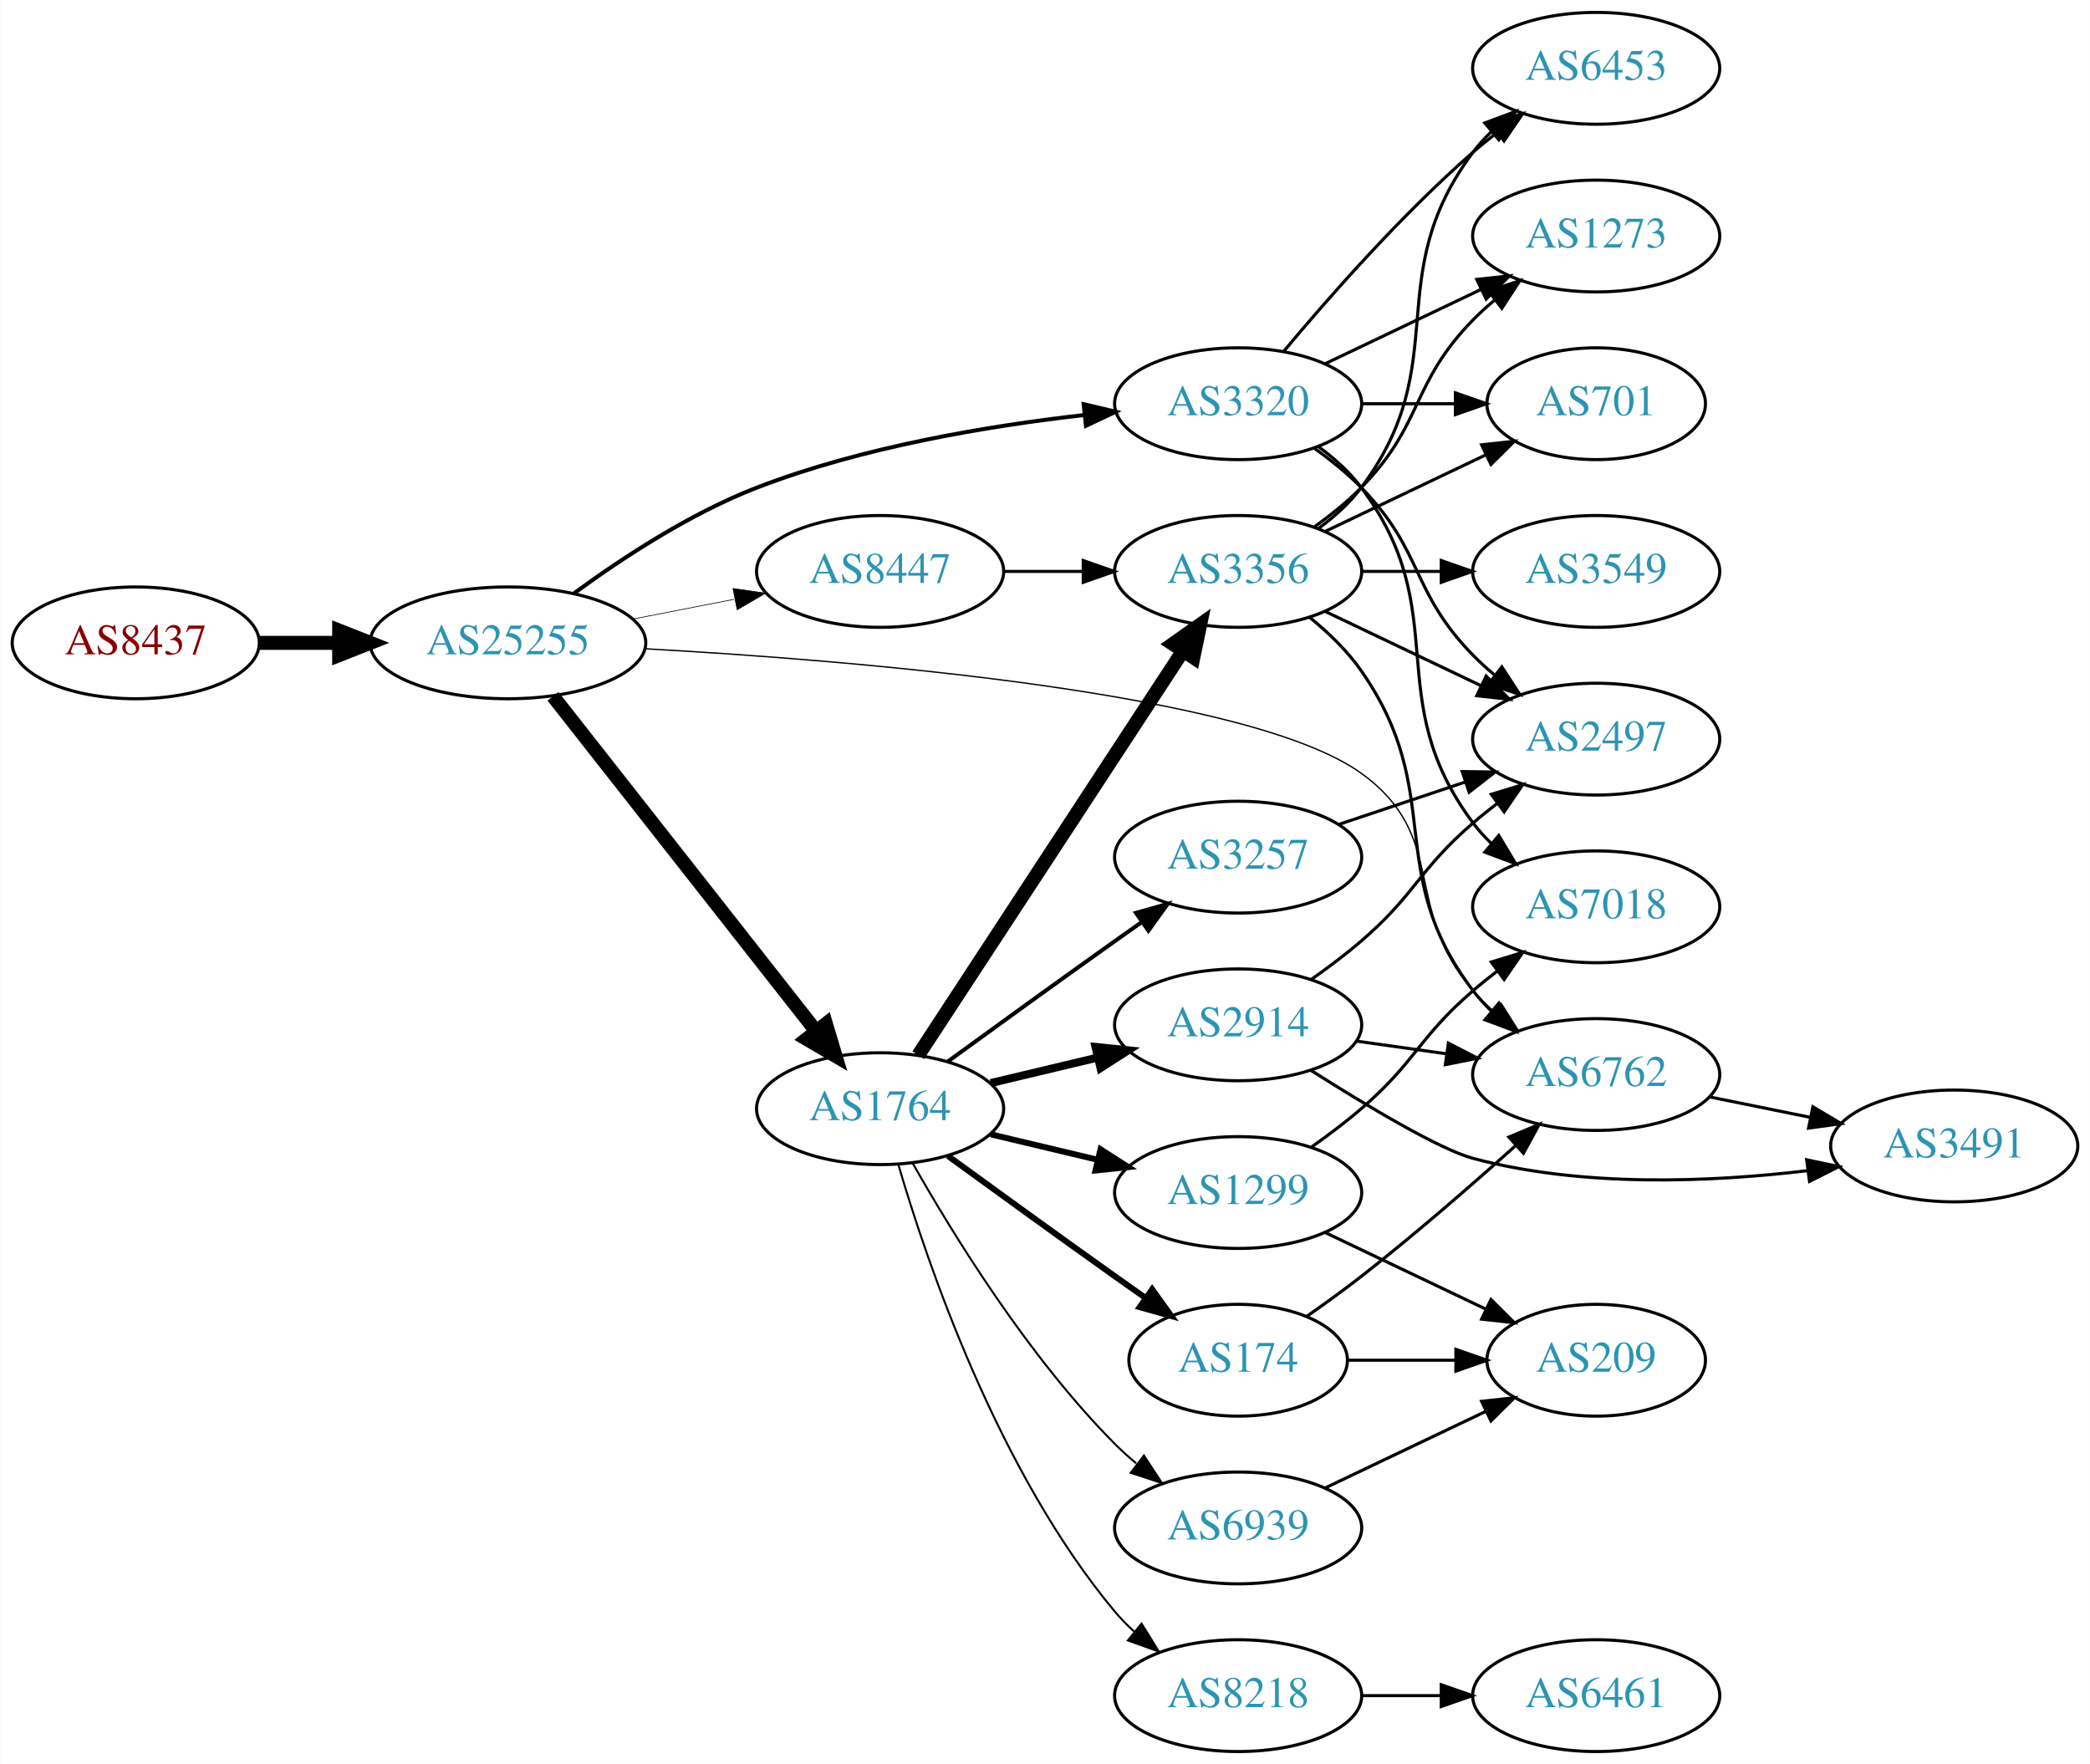
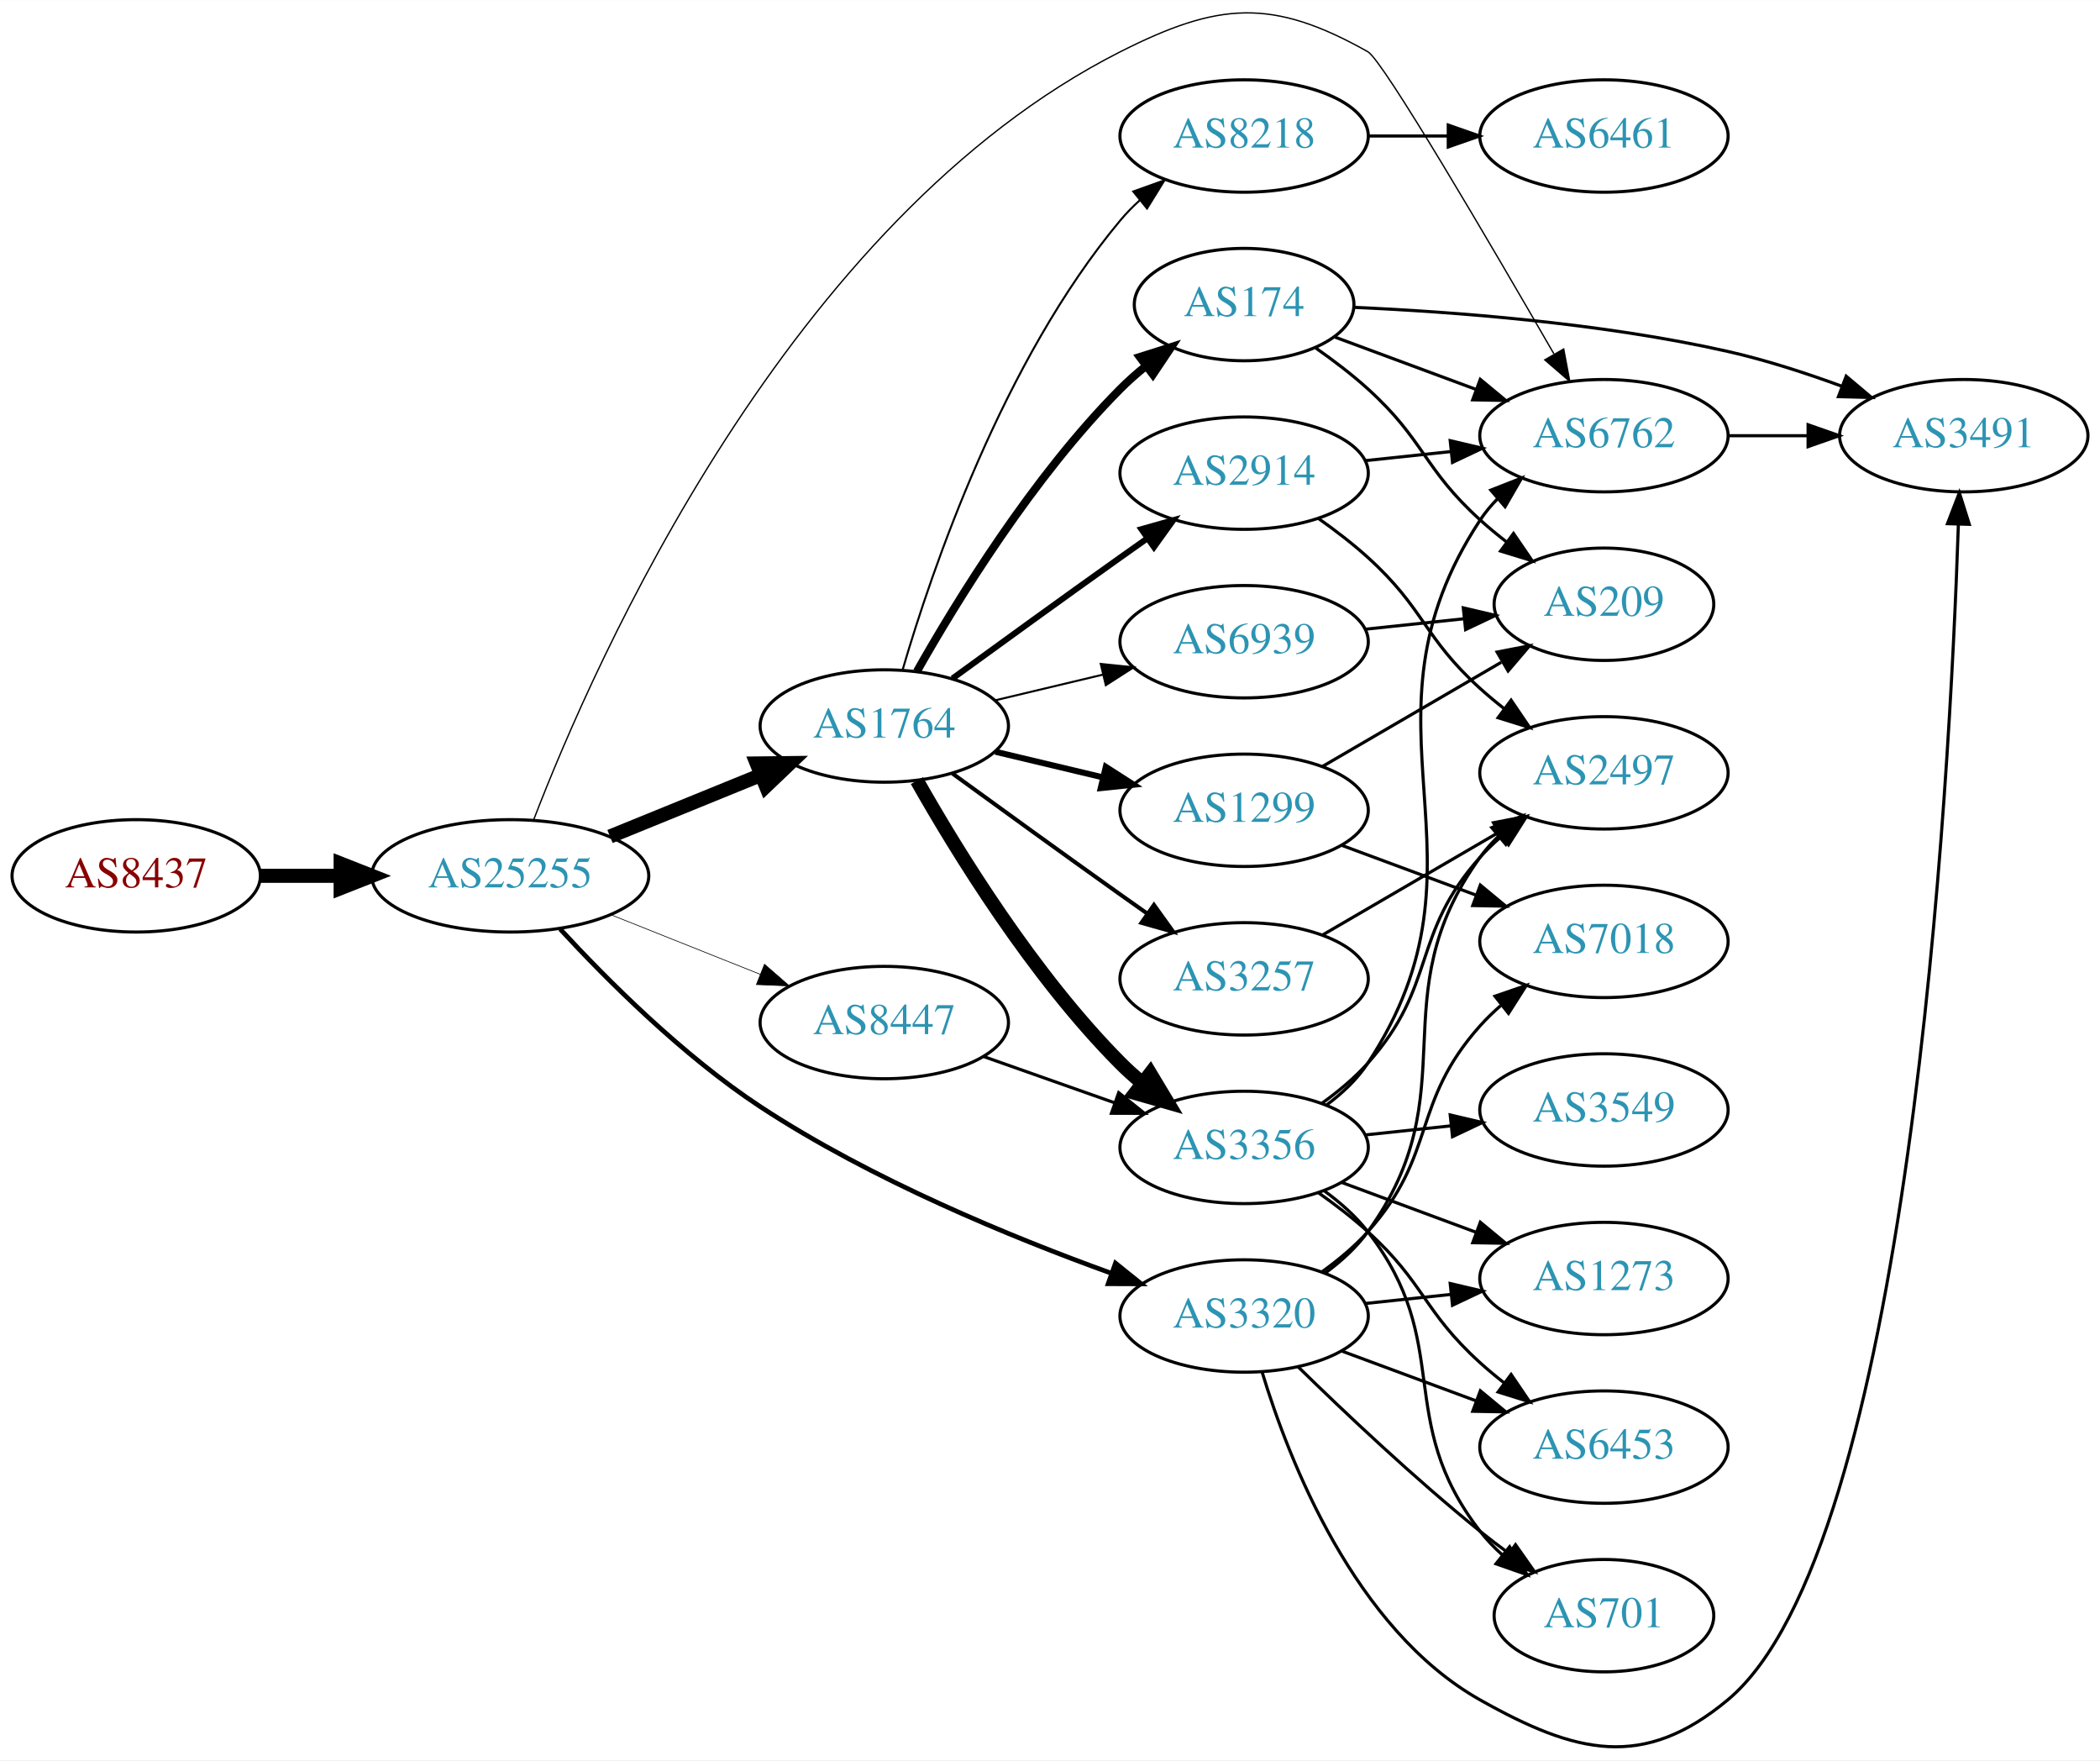
- <svg xmlns="http://www.w3.org/2000/svg" xmlns:xlink="http://www.w3.org/1999/xlink" width="673pt" height="568pt" viewBox="0.00 0.00 672.86 568.00">
-   <g id="graph0" class="graph" transform="scale(1 1) rotate(0) translate(4 564)">
-     <polygon fill="white" stroke="none" points="-4,4 -4,-564 668.857,-564 668.857,4 -4,4" />
+ <svg xmlns="http://www.w3.org/2000/svg" xmlns:xlink="http://www.w3.org/1999/xlink" width="673pt" height="564pt" viewBox="0.00 0.00 672.86 563.80">
+   <g id="graph0" class="graph" transform="scale(1 1) rotate(0) translate(4 559.797)">
+     <polygon fill="white" stroke="none" points="-4,4 -4,-559.797 668.857,-559.797 668.857,4 -4,4" />
    <g id="node1" class="node">
      <g id="a_node1">
        <a xlink:href="/asn/8437" xlink:title="AS8437 ~ Hutchison Drei Austria GmbH [AT]">
-           <ellipse fill="#ffffff" stroke="black" cx="39.647" cy="-357" rx="39.794" ry="18" />
-           <text text-anchor="middle" x="39.647" y="-353.3" font-family="Times,serif" font-size="14.00" fill="#880000">AS8437</text>
+           <ellipse fill="#ffffff" stroke="black" cx="39.647" cy="-279.267" rx="39.794" ry="18" />
+           <text text-anchor="middle" x="39.647" y="-275.567" font-family="Times,serif" font-size="14.00" fill="#880000">AS8437</text>
        </a>
      </g>
    </g>
    <g id="node2" class="node">
      <g id="a_node2">
        <a xlink:href="/asn/25255" xlink:title="AS25255 ~ ==&gt; TELE2 AUSTRIA &lt;== [AT]">
-           <ellipse fill="#ffffff" stroke="black" cx="159.489" cy="-357" rx="44.393" ry="18" />
-           <text text-anchor="middle" x="159.489" y="-353.3" font-family="Times,serif" font-size="14.00" fill="#2c94b3">AS25255</text>
+           <ellipse fill="#ffffff" stroke="black" cx="159.489" cy="-279.267" rx="44.393" ry="18" />
+           <text text-anchor="middle" x="159.489" y="-275.567" font-family="Times,serif" font-size="14.00" fill="#2c94b3">AS25255</text>
        </a>
      </g>
    </g>
    <g id="edge1" class="edge">
-       <path fill="none" stroke="black" stroke-width="4.5" d="M79.559,-357C87.662,-357 96.337,-357 104.863,-357" />
-       <polygon fill="black" stroke="black" stroke-width="4.5" points="105.141,-360.938 115.141,-357 105.141,-353.063 105.141,-360.938" />
+       <path fill="none" stroke="black" stroke-width="4.5" d="M79.559,-279.267C87.662,-279.267 96.337,-279.267 104.863,-279.267" />
+       <polygon fill="black" stroke="black" stroke-width="4.5" points="105.141,-283.204 115.141,-279.267 105.141,-275.329 105.141,-283.204" />
    </g>
    <g id="node3" class="node">
      <g id="a_node3">
        <a xlink:href="/asn/6762" xlink:title="AS6762 ~ TELECOM ITALIA SPARKLE S.p.A. [IT]">
-           <ellipse fill="#ffffff" stroke="black" cx="509.918" cy="-218" rx="39.794" ry="18" />
-           <text text-anchor="middle" x="509.918" y="-214.3" font-family="Times,serif" font-size="14.00" fill="#2c94b3">AS6762</text>
+           <ellipse fill="#ffffff" stroke="black" cx="509.918" cy="-420.267" rx="39.794" ry="18" />
+           <text text-anchor="middle" x="509.918" y="-416.567" font-family="Times,serif" font-size="14.00" fill="#2c94b3">AS6762</text>
        </a>
      </g>
    </g>
    <g id="edge2" class="edge">
-       <path fill="none" stroke="black" stroke-width="0.429" d="M203.655,-355.097C271.27,-351.35 398.173,-340.99 434.271,-315 462.662,-294.559 447.256,-271.348 470.271,-245 472.24,-242.746 474.434,-240.586 476.75,-238.537" />
-       <polygon fill="black" stroke="black" stroke-width="0.429" points="479.285,-240.994 484.939,-232.034 474.932,-235.512 479.285,-240.994" />
+       <path fill="none" stroke="black" stroke-width="0.429" d="M167.011,-297.268C186.356,-347.601 248.788,-489.602 354.978,-543.267 386.431,-559.162 403.56,-560.553 434.271,-543.267 439.129,-540.532 473.521,-481.782 493.887,-446.481" />
+       <polygon fill="black" stroke="black" stroke-width="0.429" points="497.023,-448.049 498.98,-437.636 490.957,-444.556 497.023,-448.049" />
    </g>
    <g id="node4" class="node">
      <g id="a_node4">
-         <a xlink:href="/asn/8447" xlink:title="AS8447 ~ A1 Telekom Austria AG [AT]">
-           <ellipse fill="#ffffff" stroke="black" cx="279.332" cy="-380" rx="39.794" ry="18" />
-           <text text-anchor="middle" x="279.332" y="-376.3" font-family="Times,serif" font-size="14.00" fill="#2c94b3">AS8447</text>
+         <a xlink:href="/asn/1764" xlink:title="AS1764 ~ NEXTLAYER-AS [AT]">
+           <ellipse fill="#ffffff" stroke="black" cx="279.332" cy="-327.267" rx="39.794" ry="18" />
+           <text text-anchor="middle" x="279.332" y="-323.567" font-family="Times,serif" font-size="14.00" fill="#2c94b3">AS1764</text>
        </a>
      </g>
    </g>
    <g id="edge3" class="edge">
-       <path fill="none" stroke="black" stroke-width="0.214" d="M199.729,-364.659C210.181,-366.699 221.567,-368.921 232.345,-371.025" />
-       <polygon fill="black" stroke="black" stroke-width="0.214" points="231.957,-374.515 242.442,-372.995 233.298,-367.644 231.957,-374.515" />
+       <path fill="none" stroke="black" stroke-width="4.5" d="M191.451,-291.878C206.246,-297.905 224.104,-305.179 239.772,-311.56" />
+       <polygon fill="black" stroke="black" stroke-width="4.5" points="238.451,-315.274 249.197,-315.4 241.421,-307.981 238.451,-315.274" />
    </g>
    <g id="node5" class="node">
      <g id="a_node5">
-         <a xlink:href="/asn/1764" xlink:title="AS1764 ~ NEXTLAYER-AS [AT]">
-           <ellipse fill="#ffffff" stroke="black" cx="279.332" cy="-207" rx="39.794" ry="18" />
-           <text text-anchor="middle" x="279.332" y="-203.3" font-family="Times,serif" font-size="14.00" fill="#2c94b3">AS1764</text>
+         <a xlink:href="/asn/3320" xlink:title="AS3320 ~ DTAG [DE]">
+           <ellipse fill="#ffffff" stroke="black" cx="394.625" cy="-138.267" rx="39.794" ry="18" />
+           <text text-anchor="middle" x="394.625" y="-134.567" font-family="Times,serif" font-size="14.00" fill="#2c94b3">AS3320</text>
        </a>
      </g>
    </g>
    <g id="edge4" class="edge">
-       <path fill="none" stroke="black" stroke-width="4.5" d="M174.007,-339.793C194.785,-313.345 234.676,-262.568 258.658,-232.042" />
-       <polygon fill="black" stroke="black" stroke-width="4.5" points="261.89,-234.302 264.971,-224.006 255.697,-229.437 261.89,-234.302" />
+       <path fill="none" stroke="black" stroke-width="1.5" d="M175.495,-262.21C190.49,-245.949 214.832,-221.585 239.685,-205.267 275.124,-181.997 319.987,-163.541 352.125,-151.94" />
+       <polygon fill="black" stroke="black" stroke-width="1.5" points="353.407,-155.199 361.666,-148.562 351.071,-148.601 353.407,-155.199" />
    </g>
    <g id="node6" class="node">
      <g id="a_node6">
-         <a xlink:href="/asn/3320" xlink:title="AS3320 ~ DTAG [DE]">
-           <ellipse fill="#ffffff" stroke="black" cx="394.625" cy="-434" rx="39.794" ry="18" />
-           <text text-anchor="middle" x="394.625" y="-430.3" font-family="Times,serif" font-size="14.00" fill="#2c94b3">AS3320</text>
+         <a xlink:href="/asn/8447" xlink:title="AS8447 ~ A1 Telekom Austria AG [AT]">
+           <ellipse fill="#ffffff" stroke="black" cx="279.332" cy="-232.267" rx="39.794" ry="18" />
+           <text text-anchor="middle" x="279.332" y="-228.567" font-family="Times,serif" font-size="14.00" fill="#2c94b3">AS8447</text>
        </a>
      </g>
    </g>
    <g id="edge5" class="edge">
-       <path fill="none" stroke="black" stroke-width="1.286" d="M180.802,-372.968C196.134,-384.211 218.145,-398.685 239.685,-407 273.571,-420.08 314.112,-426.864 345.081,-430.359" />
-       <polygon fill="black" stroke="black" stroke-width="1.286" points="344.882,-433.857 355.194,-431.423 345.615,-426.896 344.882,-433.857" />
-     </g>
-     <g id="node14" class="node">
-       <g id="a_node14">
+       <path fill="none" stroke="black" stroke-width="0.214" d="M191.759,-266.795C206.441,-260.939 224.084,-253.903 239.602,-247.713" />
+       <polygon fill="black" stroke="black" stroke-width="0.214" points="240.952,-250.943 248.944,-243.988 238.359,-244.441 240.952,-250.943" />
+     </g>
+     <g id="node15" class="node">
+       <g id="a_node15">
        <a xlink:href="/asn/3491" xlink:title="AS3491 ~ PCCW Global, Inc. [US]">
-           <ellipse fill="#ffffff" stroke="black" cx="625.21" cy="-195" rx="39.794" ry="18" />
-           <text text-anchor="middle" x="625.21" y="-191.3" font-family="Times,serif" font-size="14.00" fill="#2c94b3">AS3491</text>
-         </a>
-       </g>
-     </g>
-     <g id="edge14" class="edge">
-       <path fill="none" stroke="black" d="M546.453,-210.786C556.682,-208.709 567.982,-206.415 578.725,-204.234" />
-       <polygon fill="black" stroke="black" points="579.697,-207.608 588.801,-202.189 578.304,-200.748 579.697,-207.608" />
+           <ellipse fill="#ffffff" stroke="black" cx="625.21" cy="-420.267" rx="39.794" ry="18" />
+           <text text-anchor="middle" x="625.21" y="-416.567" font-family="Times,serif" font-size="14.00" fill="#2c94b3">AS3491</text>
+         </a>
+       </g>
+     </g>
+     <g id="edge32" class="edge">
+       <path fill="none" stroke="black" d="M549.59,-420.267C557.793,-420.267 566.557,-420.267 575.089,-420.267" />
+       <polygon fill="black" stroke="black" points="575.328,-423.767 585.328,-420.267 575.328,-416.767 575.328,-423.767" />
    </g>
    <g id="node7" class="node">
      <g id="a_node7">
-         <a xlink:href="/asn/3356" xlink:title="AS3356 ~ Level 3 Parent, LLC [US]">
-           <ellipse fill="#ffffff" stroke="black" cx="394.625" cy="-380" rx="39.794" ry="18" />
-           <text text-anchor="middle" x="394.625" y="-376.3" font-family="Times,serif" font-size="14.00" fill="#2c94b3">AS3356</text>
+         <a xlink:href="/asn/2914" xlink:title="AS2914 ~ NTT America, Inc. [US]">
+           <ellipse fill="#ffffff" stroke="black" cx="394.625" cy="-408.267" rx="39.794" ry="18" />
+           <text text-anchor="middle" x="394.625" y="-404.567" font-family="Times,serif" font-size="14.00" fill="#2c94b3">AS2914</text>
        </a>
      </g>
    </g>
    <g id="edge6" class="edge">
-       <path fill="none" stroke="black" d="M319.004,-380C327.207,-380 335.971,-380 344.503,-380" />
-       <polygon fill="black" stroke="black" points="344.742,-383.5 354.742,-380 344.742,-376.5 344.742,-383.5" />
-     </g>
-     <g id="edge10" class="edge">
-       <path fill="none" stroke="black" stroke-width="4.5" d="M291.609,-224.22C311.628,-254.79 353.465,-318.676 376.866,-354.409" />
-       <polygon fill="black" stroke="black" stroke-width="4.5" points="373.62,-356.641 382.393,-362.849 380.208,-352.326 373.62,-356.641" />
+       <path fill="none" stroke="black" stroke-width="1.929" d="M301.18,-342.489C316.114,-353.358 336.727,-368.291 354.978,-381.267 357.799,-383.272 360.742,-385.351 363.69,-387.426" />
+       <polygon fill="black" stroke="black" stroke-width="1.929" points="361.717,-390.317 371.914,-393.192 365.736,-384.586 361.717,-390.317" />
    </g>
    <g id="node8" class="node">
      <g id="a_node8">
        <a xlink:href="/asn/174" xlink:title="AS174 ~ Cogent Communications [US]">
-           <ellipse fill="#ffffff" stroke="black" cx="394.625" cy="-126" rx="35.194" ry="18" />
-           <text text-anchor="middle" x="394.625" y="-122.3" font-family="Times,serif" font-size="14.00" fill="#2c94b3">AS174</text>
+           <ellipse fill="#ffffff" stroke="black" cx="394.625" cy="-462.267" rx="35.194" ry="18" />
+           <text text-anchor="middle" x="394.625" y="-458.567" font-family="Times,serif" font-size="14.00" fill="#2c94b3">AS174</text>
        </a>
      </g>
    </g>
    <g id="edge7" class="edge">
-       <path fill="none" stroke="black" stroke-width="1.929" d="M301.18,-191.778C316.114,-180.909 336.727,-165.975 354.978,-153 358.188,-150.718 361.557,-148.339 364.912,-145.982" />
-       <polygon fill="black" stroke="black" stroke-width="1.929" points="366.94,-148.834 373.123,-140.23 362.924,-143.101 366.94,-148.834" />
+       <path fill="none" stroke="black" stroke-width="2.571" d="M289.791,-344.757C302.573,-367.363 327.005,-407.153 354.978,-435.267 357.478,-437.78 360.239,-440.215 363.1,-442.528" />
+       <polygon fill="black" stroke="black" stroke-width="2.571" points="361.198,-445.476 371.297,-448.68 365.401,-439.878 361.198,-445.476" />
    </g>
    <g id="node9" class="node">
      <g id="a_node9">
-         <a xlink:href="/asn/3257" xlink:title="AS3257 ~ GTT [DE]">
-           <ellipse fill="#ffffff" stroke="black" cx="394.625" cy="-288" rx="39.794" ry="18" />
-           <text text-anchor="middle" x="394.625" y="-284.3" font-family="Times,serif" font-size="14.00" fill="#2c94b3">AS3257</text>
+         <a xlink:href="/asn/3356" xlink:title="AS3356 ~ Level 3 Parent, LLC [US]">
+           <ellipse fill="#ffffff" stroke="black" cx="394.625" cy="-192.267" rx="39.794" ry="18" />
+           <text text-anchor="middle" x="394.625" y="-188.567" font-family="Times,serif" font-size="14.00" fill="#2c94b3">AS3356</text>
        </a>
      </g>
    </g>
    <g id="edge8" class="edge">
-       <path fill="none" stroke="black" stroke-width="1.286" d="M301.18,-222.222C316.114,-233.091 336.727,-248.025 354.978,-261 357.799,-263.005 360.742,-265.085 363.69,-267.159" />
-       <polygon fill="black" stroke="black" stroke-width="1.286" points="361.717,-270.05 371.914,-272.926 365.736,-264.319 361.717,-270.05" />
+       <path fill="none" stroke="black" stroke-width="4.5" d="M289.791,-309.776C302.573,-287.17 327.005,-247.381 354.978,-219.267 357.089,-217.145 359.385,-215.079 361.77,-213.096" />
+       <polygon fill="black" stroke="black" stroke-width="4.5" points="364.552,-215.924 370.086,-206.711 359.756,-209.678 364.552,-215.924" />
    </g>
    <g id="node10" class="node">
      <g id="a_node10">
-         <a xlink:href="/asn/1299" xlink:title="AS1299 ~ Telia Carrier [EU]">
-           <ellipse fill="#ffffff" stroke="black" cx="394.625" cy="-180" rx="39.794" ry="18" />
-           <text text-anchor="middle" x="394.625" y="-176.3" font-family="Times,serif" font-size="14.00" fill="#2c94b3">AS1299</text>
+         <a xlink:href="/asn/6939" xlink:title="AS6939 ~ Hurricane Electric LLC [US]">
+           <ellipse fill="#ffffff" stroke="black" cx="394.625" cy="-354.267" rx="39.794" ry="18" />
+           <text text-anchor="middle" x="394.625" y="-350.567" font-family="Times,serif" font-size="14.00" fill="#2c94b3">AS6939</text>
        </a>
      </g>
    </g>
    <g id="edge9" class="edge">
-       <path fill="none" stroke="black" stroke-width="1.929" d="M314.939,-198.752C325.81,-196.162 337.964,-193.265 349.407,-190.538" />
-       <polygon fill="black" stroke="black" stroke-width="1.929" points="350.313,-193.92 359.229,-188.197 348.69,-187.111 350.313,-193.92" />
+       <path fill="none" stroke="black" stroke-width="0.643" d="M314.939,-335.514C325.81,-338.105 337.964,-341.002 349.407,-343.729" />
+       <polygon fill="black" stroke="black" stroke-width="0.643" points="348.69,-347.156 359.229,-346.07 350.313,-340.347 348.69,-347.156" />
    </g>
    <g id="node11" class="node">
      <g id="a_node11">
-         <a xlink:href="/asn/2914" xlink:title="AS2914 ~ NTT America, Inc. [US]">
-           <ellipse fill="#ffffff" stroke="black" cx="394.625" cy="-234" rx="39.794" ry="18" />
-           <text text-anchor="middle" x="394.625" y="-230.3" font-family="Times,serif" font-size="14.00" fill="#2c94b3">AS2914</text>
-         </a>
-       </g>
-     </g>
-     <g id="edge11" class="edge">
-       <path fill="none" stroke="black" stroke-width="2.571" d="M314.939,-215.248C325.81,-217.838 337.964,-220.735 349.407,-223.462" />
-       <polygon fill="black" stroke="black" stroke-width="2.571" points="348.69,-226.889 359.229,-225.803 350.313,-220.08 348.69,-226.889" />
+         <a xlink:href="/asn/8218" xlink:title="AS8218 ~ legacy Neotelecoms [FR]">
+           <ellipse fill="#ffffff" stroke="black" cx="394.625" cy="-516.267" rx="39.794" ry="18" />
+           <text text-anchor="middle" x="394.625" y="-512.567" font-family="Times,serif" font-size="14.00" fill="#2c94b3">AS8218</text>
+         </a>
+       </g>
+     </g>
+     <g id="edge10" class="edge">
+       <path fill="none" stroke="black" stroke-width="0.643" d="M285.206,-345.268C294.52,-377.11 317.336,-444.247 354.978,-489.267 356.848,-491.504 358.947,-493.641 361.173,-495.663" />
+       <polygon fill="black" stroke="black" stroke-width="0.643" points="359.116,-498.501 369.092,-502.07 363.52,-493.059 359.116,-498.501" />
    </g>
    <g id="node12" class="node">
      <g id="a_node12">
-         <a xlink:href="/asn/8218" xlink:title="AS8218 ~ legacy Neotelecoms [FR]">
-           <ellipse fill="#ffffff" stroke="black" cx="394.625" cy="-18" rx="39.794" ry="18" />
-           <text text-anchor="middle" x="394.625" y="-14.3" font-family="Times,serif" font-size="14.00" fill="#2c94b3">AS8218</text>
-         </a>
-       </g>
-     </g>
-     <g id="edge12" class="edge">
-       <path fill="none" stroke="black" stroke-width="0.643" d="M285.206,-188.998C294.52,-157.156 317.336,-90.019 354.978,-45 356.848,-42.763 358.947,-40.626 361.173,-38.604" />
-       <polygon fill="black" stroke="black" stroke-width="0.643" points="363.52,-41.208 369.092,-32.196 359.116,-35.766 363.52,-41.208" />
+         <a xlink:href="/asn/1299" xlink:title="AS1299 ~ Telia Carrier [EU]">
+           <ellipse fill="#ffffff" stroke="black" cx="394.625" cy="-300.267" rx="39.794" ry="18" />
+           <text text-anchor="middle" x="394.625" y="-296.567" font-family="Times,serif" font-size="14.00" fill="#2c94b3">AS1299</text>
+         </a>
+       </g>
+     </g>
+     <g id="edge11" class="edge">
+       <path fill="none" stroke="black" stroke-width="1.929" d="M314.939,-319.019C325.81,-316.428 337.964,-313.532 349.407,-310.805" />
+       <polygon fill="black" stroke="black" stroke-width="1.929" points="350.313,-314.187 359.229,-308.464 348.69,-307.377 350.313,-314.187" />
    </g>
    <g id="node13" class="node">
      <g id="a_node13">
-         <a xlink:href="/asn/6939" xlink:title="AS6939 ~ Hurricane Electric LLC [US]">
-           <ellipse fill="#ffffff" stroke="black" cx="394.625" cy="-72" rx="39.794" ry="18" />
-           <text text-anchor="middle" x="394.625" y="-68.3" font-family="Times,serif" font-size="14.00" fill="#2c94b3">AS6939</text>
+         <a xlink:href="/asn/3257" xlink:title="AS3257 ~ GTT [DE]">
+           <ellipse fill="#ffffff" stroke="black" cx="394.625" cy="-246.267" rx="39.794" ry="18" />
+           <text text-anchor="middle" x="394.625" y="-242.567" font-family="Times,serif" font-size="14.00" fill="#2c94b3">AS3257</text>
+         </a>
+       </g>
+     </g>
+     <g id="edge12" class="edge">
+       <path fill="none" stroke="black" stroke-width="1.286" d="M301.18,-312.045C316.114,-301.175 336.727,-286.242 354.978,-273.267 357.799,-271.261 360.742,-269.182 363.69,-267.108" />
+       <polygon fill="black" stroke="black" stroke-width="1.286" points="365.736,-269.948 371.914,-261.341 361.717,-264.216 365.736,-269.948" />
+     </g>
+     <g id="node14" class="node">
+       <g id="a_node14">
+         <a xlink:href="/asn/2497" xlink:title="AS2497 ~ Internet Initiative Japan Inc. [JP]">
+           <ellipse fill="#ffffff" stroke="black" cx="509.918" cy="-312.267" rx="39.794" ry="18" />
+           <text text-anchor="middle" x="509.918" y="-308.567" font-family="Times,serif" font-size="14.00" fill="#2c94b3">AS2497</text>
        </a>
      </g>
    </g>
    <g id="edge13" class="edge">
-       <path fill="none" stroke="black" stroke-width="0.643" d="M289.791,-189.51C302.573,-166.904 327.005,-127.114 354.978,-99 357.089,-96.879 359.385,-94.812 361.77,-92.829" />
-       <polygon fill="black" stroke="black" stroke-width="0.643" points="364.286,-95.31 370.086,-86.444 360.023,-89.758 364.286,-95.31" />
-     </g>
-     <g id="node15" class="node">
-       <g id="a_node15">
-         <a xlink:href="/asn/7018" xlink:title="AS7018 ~ AT&amp;T Services, Inc. [US]">
-           <ellipse fill="#ffffff" stroke="black" cx="509.918" cy="-272" rx="39.794" ry="18" />
-           <text text-anchor="middle" x="509.918" y="-268.3" font-family="Times,serif" font-size="14.00" fill="#2c94b3">AS7018</text>
-         </a>
-       </g>
-     </g>
-     <g id="edge15" class="edge">
-       <path fill="none" stroke="black" d="M420.555,-420.118C425.631,-416.389 430.549,-411.984 434.271,-407 464.542,-366.458 440,-339.542 470.271,-299 472.016,-296.664 474.023,-294.455 476.186,-292.383" />
-       <polygon fill="black" stroke="black" points="478.546,-294.973 483.987,-285.882 474.064,-289.595 478.546,-294.973" />
+       <path fill="none" stroke="black" d="M420.668,-152.065C425.738,-155.799 430.625,-160.227 434.271,-165.267 466.905,-210.383 437.637,-240.151 470.271,-285.267 471.98,-287.629 473.962,-289.857 476.107,-291.942" />
+       <polygon fill="black" stroke="black" points="473.966,-294.715 483.874,-298.468 478.469,-289.355 473.966,-294.715" />
+     </g>
+     <g id="edge14" class="edge">
+       <path fill="none" stroke="black" d="M400.372,-120.362C408.951,-92.074 430.001,-37.933 470.271,-15.267 500.982,2.019 522.48,7.281 549.564,-15.267 607.599,-63.583 620.684,-307.921 623.485,-391.885" />
+       <polygon fill="black" stroke="black" points="619.989,-392.085 623.797,-401.972 626.986,-391.868 619.989,-392.085" />
    </g>
    <g id="node16" class="node">
      <g id="a_node16">
-         <a xlink:href="/asn/6453" xlink:title="AS6453 ~ TATA COMMUNICATIONS (AMERICA) INC [US]">
-           <ellipse fill="#ffffff" stroke="black" cx="509.918" cy="-542" rx="39.794" ry="18" />
-           <text text-anchor="middle" x="509.918" y="-538.3" font-family="Times,serif" font-size="14.00" fill="#2c94b3">AS6453</text>
-         </a>
-       </g>
-     </g>
-     <g id="edge16" class="edge">
-       <path fill="none" stroke="black" d="M409.255,-450.817C423.537,-467.929 447.084,-494.745 470.271,-515 472.737,-517.154 475.375,-519.294 478.073,-521.372" />
-       <polygon fill="black" stroke="black" points="476.098,-524.264 486.227,-527.37 480.246,-518.625 476.098,-524.264" />
+         <a xlink:href="/asn/701" xlink:title="AS701 ~ UUNET [US]">
+           <ellipse fill="#ffffff" stroke="black" cx="509.918" cy="-42.267" rx="35.194" ry="18" />
+           <text text-anchor="middle" x="509.918" y="-38.567" font-family="Times,serif" font-size="14.00" fill="#2c94b3">AS701</text>
+         </a>
+       </g>
+     </g>
+     <g id="edge15" class="edge">
+       <path fill="none" stroke="black" d="M411.939,-121.97C426.685,-107.541 449.241,-86.202 470.271,-69.267 473.183,-66.921 476.287,-64.553 479.421,-62.245" />
+       <polygon fill="black" stroke="black" points="481.585,-65 487.678,-56.332 477.51,-59.309 481.585,-65" />
    </g>
    <g id="node17" class="node">
      <g id="a_node17">
-         <a xlink:href="/asn/1273" xlink:title="AS1273 ~ Vodafone Group PLC [EU]">
-           <ellipse fill="#ffffff" stroke="black" cx="509.918" cy="-488" rx="39.794" ry="18" />
-           <text text-anchor="middle" x="509.918" y="-484.3" font-family="Times,serif" font-size="14.00" fill="#2c94b3">AS1273</text>
-         </a>
-       </g>
-     </g>
-     <g id="edge17" class="edge">
-       <path fill="none" stroke="black" d="M422.761,-446.934C437.755,-454.081 456.576,-463.052 472.799,-470.785" />
-       <polygon fill="black" stroke="black" points="471.469,-474.028 482.002,-475.171 474.481,-467.709 471.469,-474.028" />
+         <a xlink:href="/asn/6453" xlink:title="AS6453 ~ TATA COMMUNICATIONS (AMERICA) INC [US]">
+           <ellipse fill="#ffffff" stroke="black" cx="509.918" cy="-96.267" rx="39.794" ry="18" />
+           <text text-anchor="middle" x="509.918" y="-92.567" font-family="Times,serif" font-size="14.00" fill="#2c94b3">AS6453</text>
+         </a>
+       </g>
+     </g>
+     <g id="edge16" class="edge">
+       <path fill="none" stroke="black" d="M425.985,-127.011C439.192,-122.115 454.849,-116.311 468.982,-111.072" />
+       <polygon fill="black" stroke="black" points="470.313,-114.311 478.473,-107.553 467.88,-107.747 470.313,-114.311" />
    </g>
    <g id="node18" class="node">
      <g id="a_node18">
-         <a xlink:href="/asn/701" xlink:title="AS701 ~ UUNET [US]">
-           <ellipse fill="#ffffff" stroke="black" cx="509.918" cy="-434" rx="35.194" ry="18" />
-           <text text-anchor="middle" x="509.918" y="-430.3" font-family="Times,serif" font-size="14.00" fill="#2c94b3">AS701</text>
-         </a>
-       </g>
-     </g>
-     <g id="edge18" class="edge">
-       <path fill="none" stroke="black" d="M434.297,-434C444.002,-434 454.493,-434 464.456,-434" />
-       <polygon fill="black" stroke="black" points="464.592,-437.5 474.592,-434 464.592,-430.5 464.592,-437.5" />
+         <a xlink:href="/asn/7018" xlink:title="AS7018 ~ AT&amp;T Services, Inc. [US]">
+           <ellipse fill="#ffffff" stroke="black" cx="509.918" cy="-258.267" rx="39.794" ry="18" />
+           <text text-anchor="middle" x="509.918" y="-254.567" font-family="Times,serif" font-size="14.00" fill="#2c94b3">AS7018</text>
+         </a>
+       </g>
+     </g>
+     <g id="edge17" class="edge">
+       <path fill="none" stroke="black" d="M419.518,-152.376C424.762,-156.146 430.013,-160.51 434.271,-165.267 456.557,-190.162 447.985,-206.372 470.271,-231.267 472.267,-233.496 474.481,-235.64 476.811,-237.676" />
+       <polygon fill="black" stroke="black" points="475.006,-240.71 485.024,-244.158 479.342,-235.215 475.006,-240.71" />
    </g>
    <g id="node19" class="node">
      <g id="a_node19">
-         <a xlink:href="/asn/2497" xlink:title="AS2497 ~ Internet Initiative Japan Inc. [JP]">
-           <ellipse fill="#ffffff" stroke="black" cx="509.918" cy="-326" rx="39.794" ry="18" />
-           <text text-anchor="middle" x="509.918" y="-322.3" font-family="Times,serif" font-size="14.00" fill="#2c94b3">AS2497</text>
-         </a>
-       </g>
+         <a xlink:href="/asn/1273" xlink:title="AS1273 ~ Vodafone Group PLC [EU]">
+           <ellipse fill="#ffffff" stroke="black" cx="509.918" cy="-150.267" rx="39.794" ry="18" />
+           <text text-anchor="middle" x="509.918" y="-146.567" font-family="Times,serif" font-size="14.00" fill="#2c94b3">AS1273</text>
+         </a>
+       </g>
+     </g>
+     <g id="edge18" class="edge">
+       <path fill="none" stroke="black" d="M433.349,-142.262C442.142,-143.194 451.621,-144.198 460.796,-145.17" />
+       <polygon fill="black" stroke="black" points="460.658,-148.675 470.971,-146.247 461.395,-141.713 460.658,-148.675" />
+     </g>
+     <g id="edge35" class="edge">
+       <path fill="none" stroke="black" d="M311.289,-221.336C324.153,-216.795 339.259,-211.461 352.995,-206.611" />
+       <polygon fill="black" stroke="black" points="354.44,-209.813 362.704,-203.184 352.109,-203.213 354.44,-209.813" />
+     </g>
+     <g id="edge29" class="edge">
+       <path fill="none" stroke="black" d="M433.349,-412.262C442.142,-413.194 451.621,-414.198 460.796,-415.17" />
+       <polygon fill="black" stroke="black" points="460.658,-418.675 470.971,-416.247 461.395,-411.713 460.658,-418.675" />
+     </g>
+     <g id="edge30" class="edge">
+       <path fill="none" stroke="black" d="M418.426,-393.762C423.824,-389.947 429.418,-385.662 434.271,-381.267 452.493,-364.762 452.049,-355.771 470.271,-339.267 472.698,-337.069 475.309,-334.899 477.989,-332.801" />
+       <polygon fill="black" stroke="black" points="480.17,-335.541 486.116,-326.772 475.999,-329.919 480.17,-335.541" />
+     </g>
+     <g id="edge21" class="edge">
+       <path fill="none" stroke="black" d="M423.63,-451.885C437.283,-446.823 453.948,-440.645 468.913,-435.097" />
+       <polygon fill="black" stroke="black" points="470.293,-438.319 478.452,-431.561 467.859,-431.755 470.293,-438.319" />
    </g>
    <g id="edge19" class="edge">
-       <path fill="none" stroke="black" d="M419.219,-419.611C424.475,-415.852 429.806,-411.563 434.271,-407 454.443,-386.383 450.099,-373.617 470.271,-353 472.364,-350.861 474.647,-348.782 477.024,-346.79" />
-       <polygon fill="black" stroke="black" points="479.542,-349.268 485.323,-340.389 475.267,-343.725 479.542,-349.268" />
+       <path fill="none" stroke="black" d="M429.949,-461.372C461.405,-459.977 509.096,-456.405 549.564,-447.267 561.746,-444.516 574.658,-440.329 586.256,-436.067" />
+       <polygon fill="black" stroke="black" points="587.54,-439.324 595.645,-432.5 585.054,-432.78 587.54,-439.324" />
+     </g>
+     <g id="node20" class="node">
+       <g id="a_node20">
+         <a xlink:href="/asn/209" xlink:title="AS209 ~ CenturyLink Communications, LLC [US]">
+           <ellipse fill="#ffffff" stroke="black" cx="509.918" cy="-366.267" rx="35.194" ry="18" />
+           <text text-anchor="middle" x="509.918" y="-362.567" font-family="Times,serif" font-size="14.00" fill="#2c94b3">AS209</text>
+         </a>
+       </g>
+     </g>
+     <g id="edge20" class="edge">
+       <path fill="none" stroke="black" d="M417.618,-448.33C423.263,-444.376 429.175,-439.882 434.271,-435.267 452.493,-418.762 452.049,-409.771 470.271,-393.267 472.898,-390.887 475.743,-388.539 478.656,-386.282" />
+       <polygon fill="black" stroke="black" points="480.94,-388.946 486.924,-380.203 476.794,-383.307 480.94,-388.946" />
+     </g>
+     <g id="edge25" class="edge">
+       <path fill="none" stroke="black" d="M421,-205.836C426.053,-209.582 430.849,-214.072 434.271,-219.267 477.714,-285.215 426.828,-327.319 470.271,-393.267 471.875,-395.702 473.781,-397.982 475.874,-400.103" />
+       <polygon fill="black" stroke="black" points="473.678,-402.831 483.542,-406.697 478.242,-397.523 473.678,-402.831" />
    </g>
    <g id="edge27" class="edge">
-       <path fill="none" stroke="black" d="M417.653,-365.203C423.689,-360.302 429.794,-354.436 434.271,-348 461.961,-308.189 440.977,-283.645 470.271,-245 472.032,-242.676 474.052,-240.477 476.224,-238.411" />
-       <polygon fill="black" stroke="black" points="478.582,-241.002 484.04,-231.922 474.11,-235.617 478.582,-241.002" />
+       <path fill="none" stroke="black" d="M419.518,-206.376C424.762,-210.146 430.013,-214.51 434.271,-219.267 456.557,-244.162 447.985,-260.372 470.271,-285.267 472.267,-287.496 474.481,-289.64 476.811,-291.676" />
+       <polygon fill="black" stroke="black" points="475.006,-294.71 485.024,-298.158 479.342,-289.215 475.006,-294.71" />
+     </g>
+     <g id="edge23" class="edge">
+       <path fill="none" stroke="black" d="M420.42,-178.282C425.503,-174.557 430.458,-170.181 434.271,-165.267 462.205,-129.265 442.337,-105.268 470.271,-69.267 472.328,-66.615 474.718,-64.121 477.28,-61.801" />
+       <polygon fill="black" stroke="black" points="479.693,-64.353 485.328,-55.382 475.328,-58.881 479.693,-64.353" />
    </g>
    <g id="edge26" class="edge">
-       <path fill="none" stroke="black" d="M420.555,-393.882C425.631,-397.611 430.549,-402.016 434.271,-407 464.542,-447.542 440,-474.458 470.271,-515 472.016,-517.336 474.023,-519.545 476.186,-521.617" />
-       <polygon fill="black" stroke="black" points="474.064,-524.405 483.987,-528.118 478.546,-519.027 474.064,-524.405" />
+       <path fill="none" stroke="black" d="M418.426,-177.762C423.824,-173.947 429.418,-169.662 434.271,-165.267 452.493,-148.762 452.049,-139.771 470.271,-123.267 472.698,-121.069 475.309,-118.899 477.989,-116.801" />
+       <polygon fill="black" stroke="black" points="480.17,-119.541 486.116,-110.772 475.999,-113.919 480.17,-119.541" />
    </g>
    <g id="edge22" class="edge">
-       <path fill="none" stroke="black" d="M419.219,-394.389C424.475,-398.148 429.806,-402.437 434.271,-407 454.443,-427.617 450.099,-440.383 470.271,-461 472.364,-463.139 474.647,-465.218 477.024,-467.21" />
-       <polygon fill="black" stroke="black" points="475.267,-470.275 485.323,-473.611 479.542,-464.732 475.267,-470.275" />
-     </g>
-     <g id="edge23" class="edge">
-       <path fill="none" stroke="black" d="M422.761,-392.934C438.193,-400.29 457.678,-409.577 474.213,-417.459" />
-       <polygon fill="black" stroke="black" points="473.022,-420.768 483.555,-421.911 476.034,-414.449 473.022,-420.768" />
-     </g>
-     <g id="edge24" class="edge">
-       <path fill="none" stroke="black" d="M422.761,-367.066C437.755,-359.919 456.576,-350.948 472.799,-343.215" />
-       <polygon fill="black" stroke="black" points="474.481,-346.291 482.002,-338.829 471.469,-339.972 474.481,-346.291" />
+       <path fill="none" stroke="black" d="M425.985,-181.011C439.192,-176.115 454.849,-170.311 468.982,-165.072" />
+       <polygon fill="black" stroke="black" points="470.313,-168.311 478.473,-161.553 467.88,-161.747 470.313,-168.311" />
    </g>
    <g id="node21" class="node">
      <g id="a_node21">
        <a xlink:href="/asn/3549" xlink:title="AS3549 ~ Level 3 Parent, LLC [US]">
-           <ellipse fill="#ffffff" stroke="black" cx="509.918" cy="-380" rx="39.794" ry="18" />
-           <text text-anchor="middle" x="509.918" y="-376.3" font-family="Times,serif" font-size="14.00" fill="#2c94b3">AS3549</text>
-         </a>
-       </g>
-     </g>
-     <g id="edge25" class="edge">
-       <path fill="none" stroke="black" d="M434.297,-380C442.5,-380 451.264,-380 459.796,-380" />
-       <polygon fill="black" stroke="black" points="460.035,-383.5 470.035,-380 460.035,-376.5 460.035,-383.5" />
-     </g>
-     <g id="edge30" class="edge">
-       <path fill="none" stroke="black" d="M416.779,-140.174C422.542,-144.198 428.724,-148.667 434.271,-153 451.411,-166.388 469.848,-182.425 484.111,-195.22" />
-       <polygon fill="black" stroke="black" points="481.803,-197.852 491.57,-201.958 486.495,-192.657 481.803,-197.852" />
-     </g>
-     <g id="node20" class="node">
-       <g id="a_node20">
-         <a xlink:href="/asn/209" xlink:title="AS209 ~ CenturyLink Communications, LLC [US]">
-           <ellipse fill="#ffffff" stroke="black" cx="509.918" cy="-126" rx="35.194" ry="18" />
-           <text text-anchor="middle" x="509.918" y="-122.3" font-family="Times,serif" font-size="14.00" fill="#2c94b3">AS209</text>
-         </a>
-       </g>
-     </g>
-     <g id="edge29" class="edge">
-       <path fill="none" stroke="black" d="M429.924,-126C440.794,-126 452.971,-126 464.449,-126" />
-       <polygon fill="black" stroke="black" points="464.735,-129.5 474.735,-126 464.735,-122.5 464.735,-129.5" />
-     </g>
-     <g id="edge35" class="edge">
-       <path fill="none" stroke="black" d="M426.882,-298.484C439.531,-302.727 454.31,-307.684 467.811,-312.212" />
-       <polygon fill="black" stroke="black" points="466.775,-315.556 477.369,-315.418 469.001,-308.92 466.775,-315.556" />
-     </g>
-     <g id="edge20" class="edge">
-       <path fill="none" stroke="black" d="M418.273,-194.678C423.676,-198.487 429.31,-202.726 434.271,-207 451.897,-222.184 452.645,-229.816 470.271,-245 472.751,-247.137 475.4,-249.265 478.104,-251.335" />
-       <polygon fill="black" stroke="black" points="476.135,-254.231 486.269,-257.322 480.274,-248.586 476.135,-254.231" />
-     </g>
-     <g id="edge21" class="edge">
-       <path fill="none" stroke="black" d="M422.761,-167.066C438.193,-159.71 457.678,-150.423 474.213,-142.541" />
-       <polygon fill="black" stroke="black" points="476.034,-145.551 483.555,-138.089 473.022,-139.232 476.034,-145.551" />
-     </g>
-     <g id="edge31" class="edge">
-       <path fill="none" stroke="black" d="M432.721,-228.761C442.013,-227.449 452.104,-226.024 461.811,-224.653" />
-       <polygon fill="black" stroke="black" points="462.326,-228.115 471.738,-223.251 461.347,-221.184 462.326,-228.115" />
-     </g>
-     <g id="edge33" class="edge">
-       <path fill="none" stroke="black" d="M418.204,-219.252C435.986,-207.973 459.507,-193.879 470.271,-191 505.541,-181.568 546.988,-183.337 577.984,-187.041" />
-       <polygon fill="black" stroke="black" points="577.703,-190.534 588.072,-188.358 578.609,-183.593 577.703,-190.534" />
-     </g>
-     <g id="edge32" class="edge">
-       <path fill="none" stroke="black" d="M418.273,-248.678C423.676,-252.487 429.31,-256.726 434.271,-261 451.897,-276.184 452.645,-283.816 470.271,-299 472.751,-301.137 475.4,-303.265 478.104,-305.335" />
-       <polygon fill="black" stroke="black" points="476.135,-308.231 486.269,-311.322 480.274,-302.586 476.135,-308.231" />
+           <ellipse fill="#ffffff" stroke="black" cx="509.918" cy="-204.267" rx="39.794" ry="18" />
+           <text text-anchor="middle" x="509.918" y="-200.567" font-family="Times,serif" font-size="14.00" fill="#2c94b3">AS3549</text>
+         </a>
+       </g>
+     </g>
+     <g id="edge24" class="edge">
+       <path fill="none" stroke="black" d="M433.349,-196.262C442.142,-197.194 451.621,-198.198 460.796,-199.17" />
+       <polygon fill="black" stroke="black" points="460.658,-202.675 470.971,-200.247 461.395,-195.713 460.658,-202.675" />
+     </g>
+     <g id="edge28" class="edge">
+       <path fill="none" stroke="black" d="M433.349,-358.262C443.488,-359.336 454.539,-360.507 464.983,-361.613" />
+       <polygon fill="black" stroke="black" points="464.855,-365.119 475.168,-362.692 465.592,-358.158 464.855,-365.119" />
    </g>
    <g id="node22" class="node">
      <g id="a_node22">
        <a xlink:href="/asn/6461" xlink:title="AS6461 ~ Zayo Bandwidth [US]">
-           <ellipse fill="#ffffff" stroke="black" cx="509.918" cy="-18" rx="39.794" ry="18" />
-           <text text-anchor="middle" x="509.918" y="-14.3" font-family="Times,serif" font-size="14.00" fill="#2c94b3">AS6461</text>
-         </a>
-       </g>
-     </g>
-     <g id="edge28" class="edge">
-       <path fill="none" stroke="black" d="M434.297,-18C442.5,-18 451.264,-18 459.796,-18" />
-       <polygon fill="black" stroke="black" points="460.035,-21.5 470.035,-18 460.035,-14.5 460.035,-21.5" />
+           <ellipse fill="#ffffff" stroke="black" cx="509.918" cy="-516.267" rx="39.794" ry="18" />
+           <text text-anchor="middle" x="509.918" y="-512.567" font-family="Times,serif" font-size="14.00" fill="#2c94b3">AS6461</text>
+         </a>
+       </g>
+     </g>
+     <g id="edge31" class="edge">
+       <path fill="none" stroke="black" d="M434.297,-516.267C442.5,-516.267 451.264,-516.267 459.796,-516.267" />
+       <polygon fill="black" stroke="black" points="460.035,-519.767 470.035,-516.267 460.035,-512.767 460.035,-519.767" />
    </g>
    <g id="edge34" class="edge">
-       <path fill="none" stroke="black" d="M422.761,-84.934C438.193,-92.29 457.678,-101.577 474.213,-109.459" />
-       <polygon fill="black" stroke="black" points="473.022,-112.768 483.555,-113.911 476.034,-106.449 473.022,-112.768" />
+       <path fill="none" stroke="black" d="M425.985,-289.011C439.192,-284.115 454.849,-278.311 468.982,-273.072" />
+       <polygon fill="black" stroke="black" points="470.313,-276.311 478.473,-269.553 467.88,-269.747 470.313,-276.311" />
+     </g>
+     <g id="edge33" class="edge">
+       <path fill="none" stroke="black" d="M419.651,-314.264C436.355,-323.995 458.8,-337.07 477.004,-347.675" />
+       <polygon fill="black" stroke="black" points="475.682,-350.956 486.085,-352.965 479.206,-344.907 475.682,-350.956" />
+     </g>
+     <g id="edge36" class="edge">
+       <path fill="none" stroke="black" d="M419.651,-260.264C436.023,-269.801 457.911,-282.552 475.915,-293.04" />
+       <polygon fill="black" stroke="black" points="474.523,-296.28 484.926,-298.29 478.047,-290.232 474.523,-296.28" />
    </g>
  </g>
</svg>
